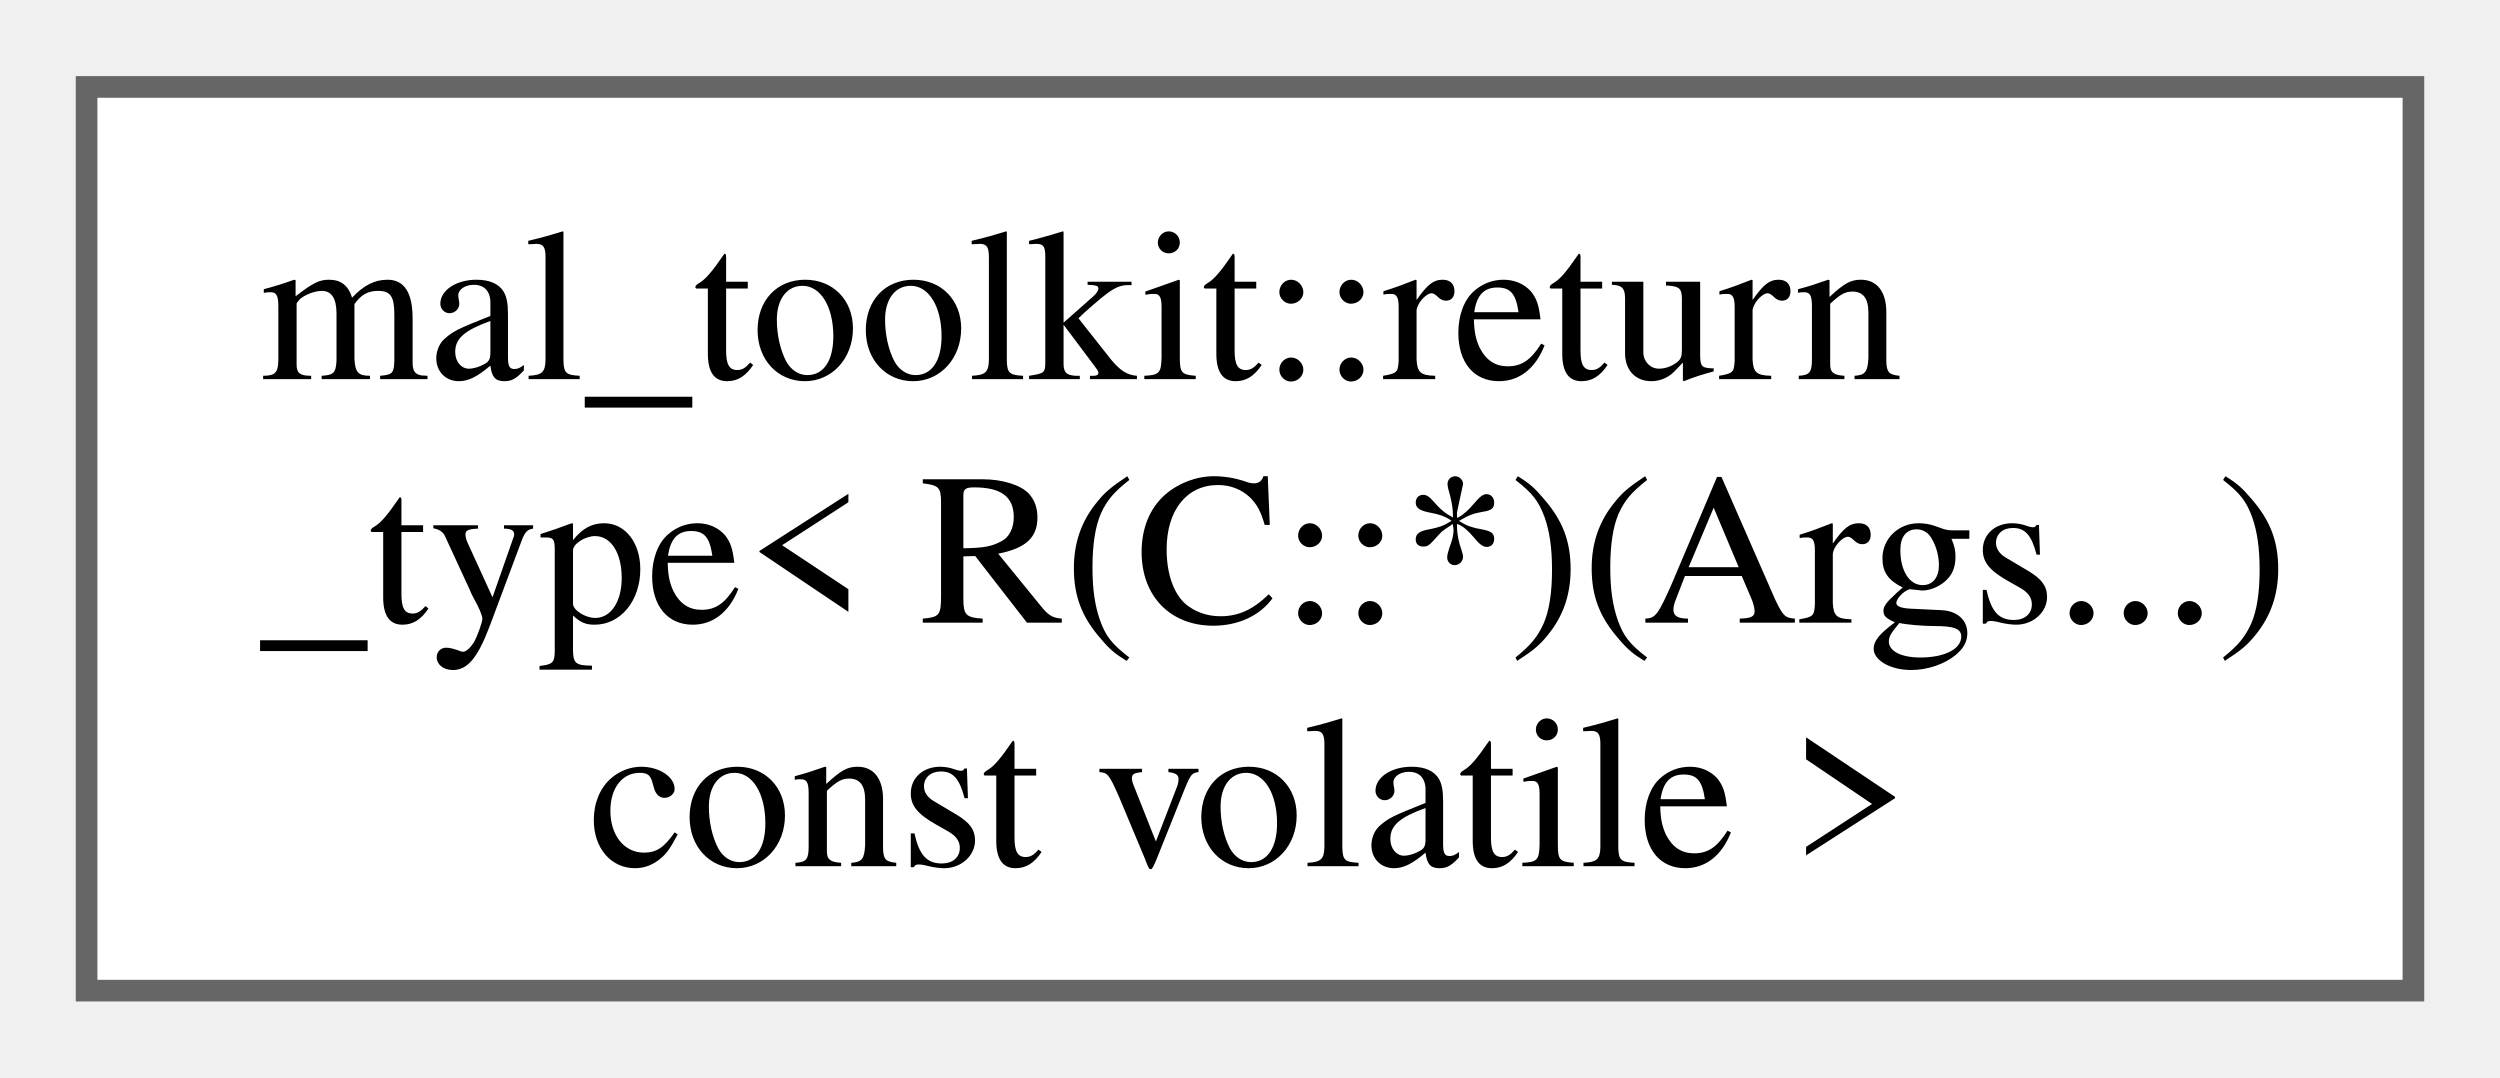
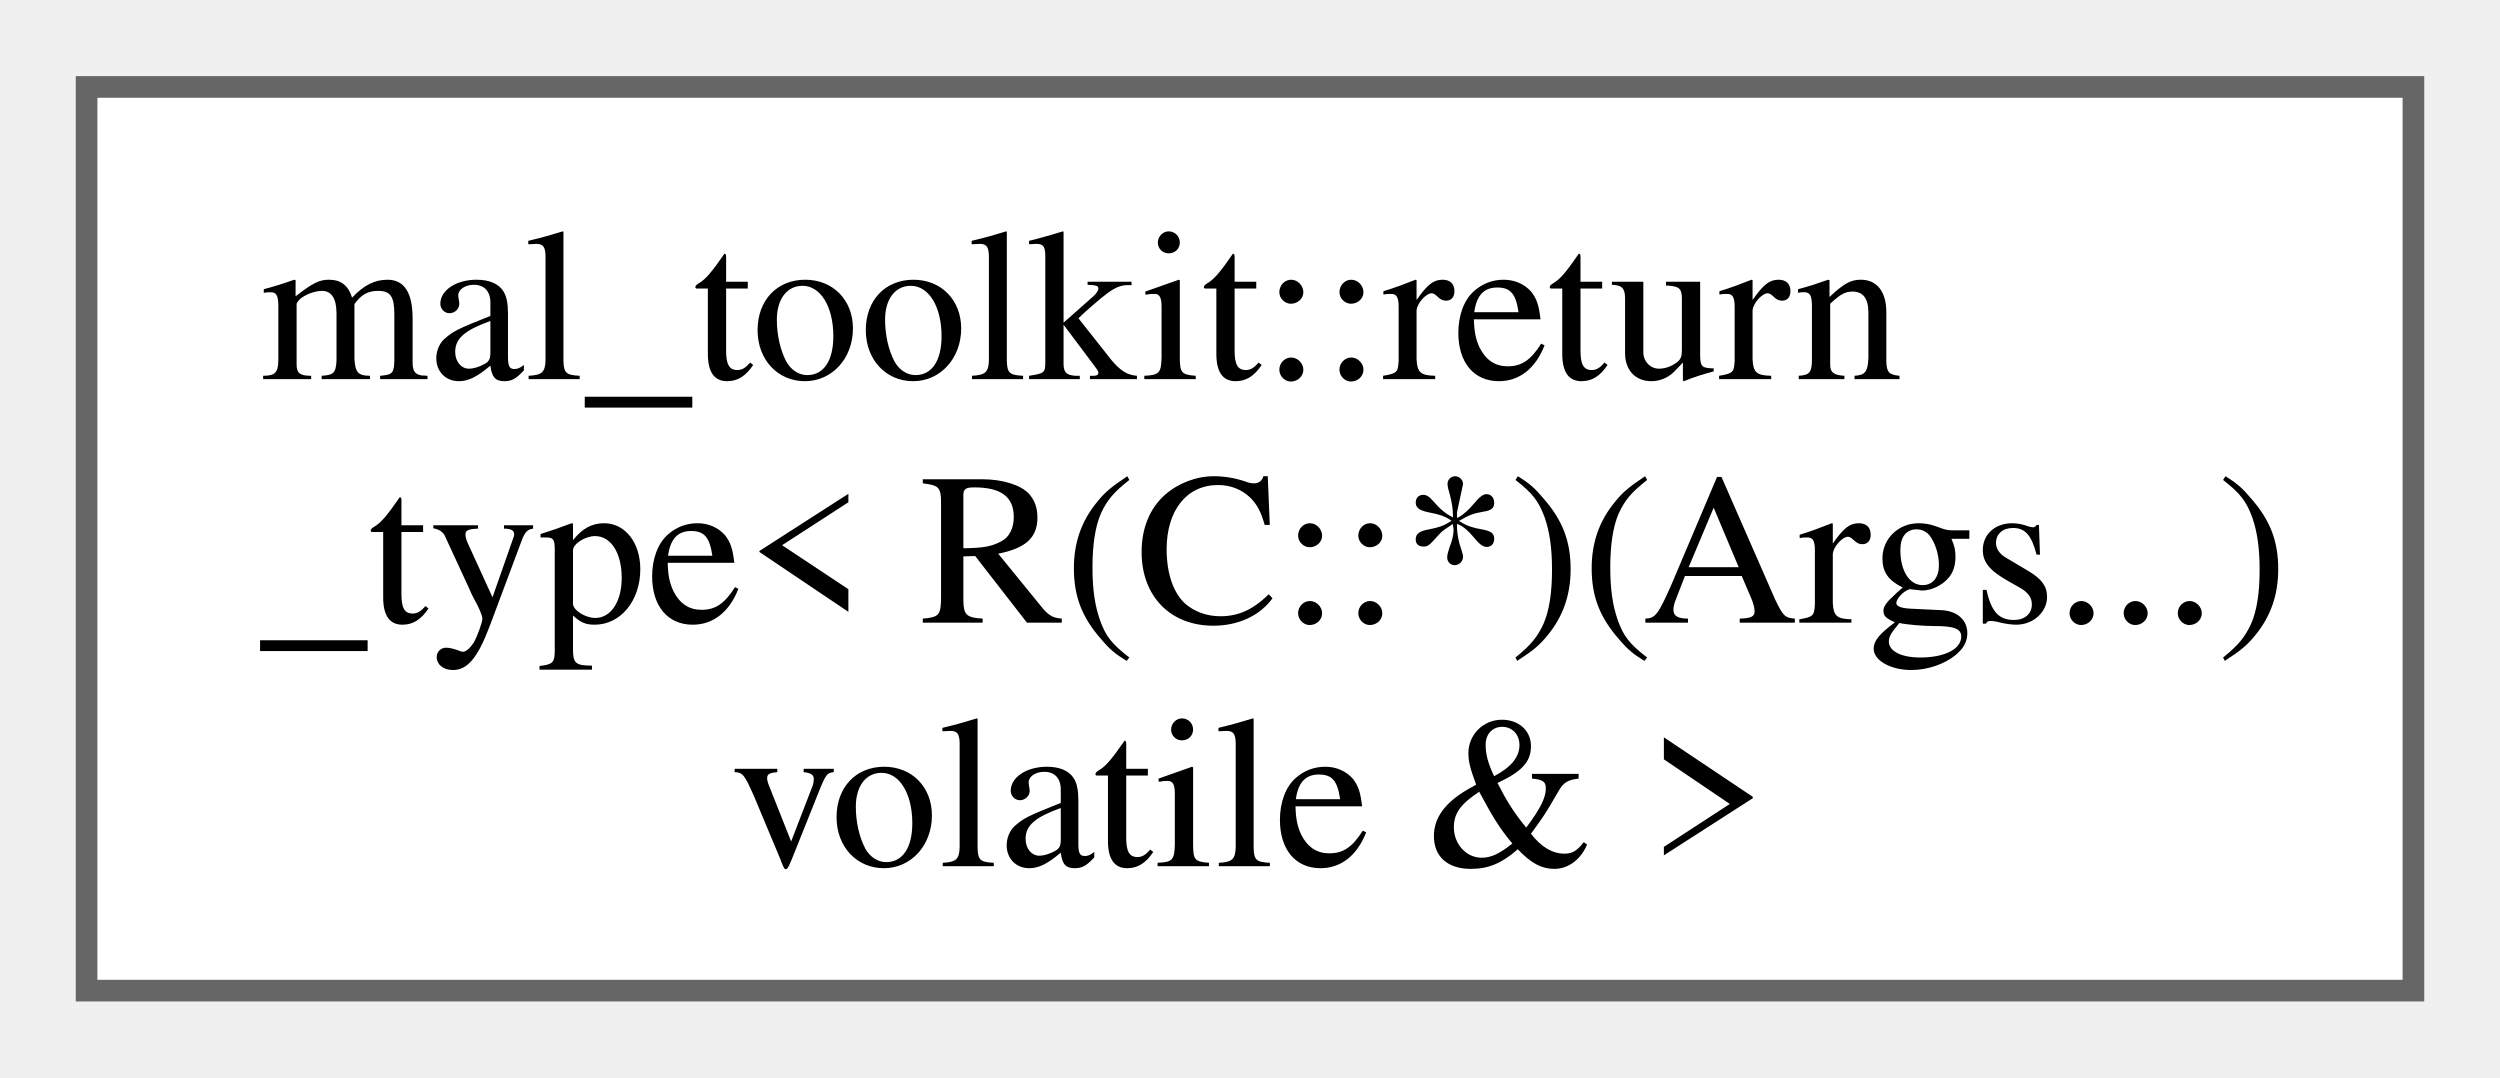
<svg xmlns="http://www.w3.org/2000/svg" xmlns:xlink="http://www.w3.org/1999/xlink" width="116pt" height="50pt" viewBox="0.00 0.00 115.50 49.75">
  <g id="graph0" class="graph" transform="scale(1 1) rotate(0) translate(4 45.75)">
    <g id="Node000000" class="node">
      <g id="a_Node000000">
-         <a xlink:href="da/db3/structmal__toolkit_1_1return__type_3_01_r_07_c_1_1_5_08_07_args_8_8_8_08_01const_01volatile_01_4.html" target="_top" xlink:title=" ">
+         <a xlink:href="de/d8b/structmal__toolkit_1_1return__type_3_01_r_07_c_1_1_5_08_07_args_8_8_8_08_01volatile_01_6_01_4.html" target="_top" xlink:title=" ">
          <polygon fill="white" stroke="#666666" points="107.5,-41.75 0,-41.75 0,0 107.5,0 107.5,-41.75" />
          <text text-anchor="start" x="8" y="-28.25" font-family="Times,serif" font-size="10.00">mal_toolkit::return</text>
          <text text-anchor="start" x="8" y="-17" font-family="Times,serif" font-size="10.00">_type&lt; R(C::*)(Args...)</text>
-           <text text-anchor="middle" x="53.75" y="-5.75" font-family="Times,serif" font-size="10.00"> const volatile &gt;</text>
+           <text text-anchor="middle" x="53.75" y="-5.75" font-family="Times,serif" font-size="10.00"> volatile &amp; &gt;</text>
        </a>
      </g>
    </g>
  </g>
</svg>
